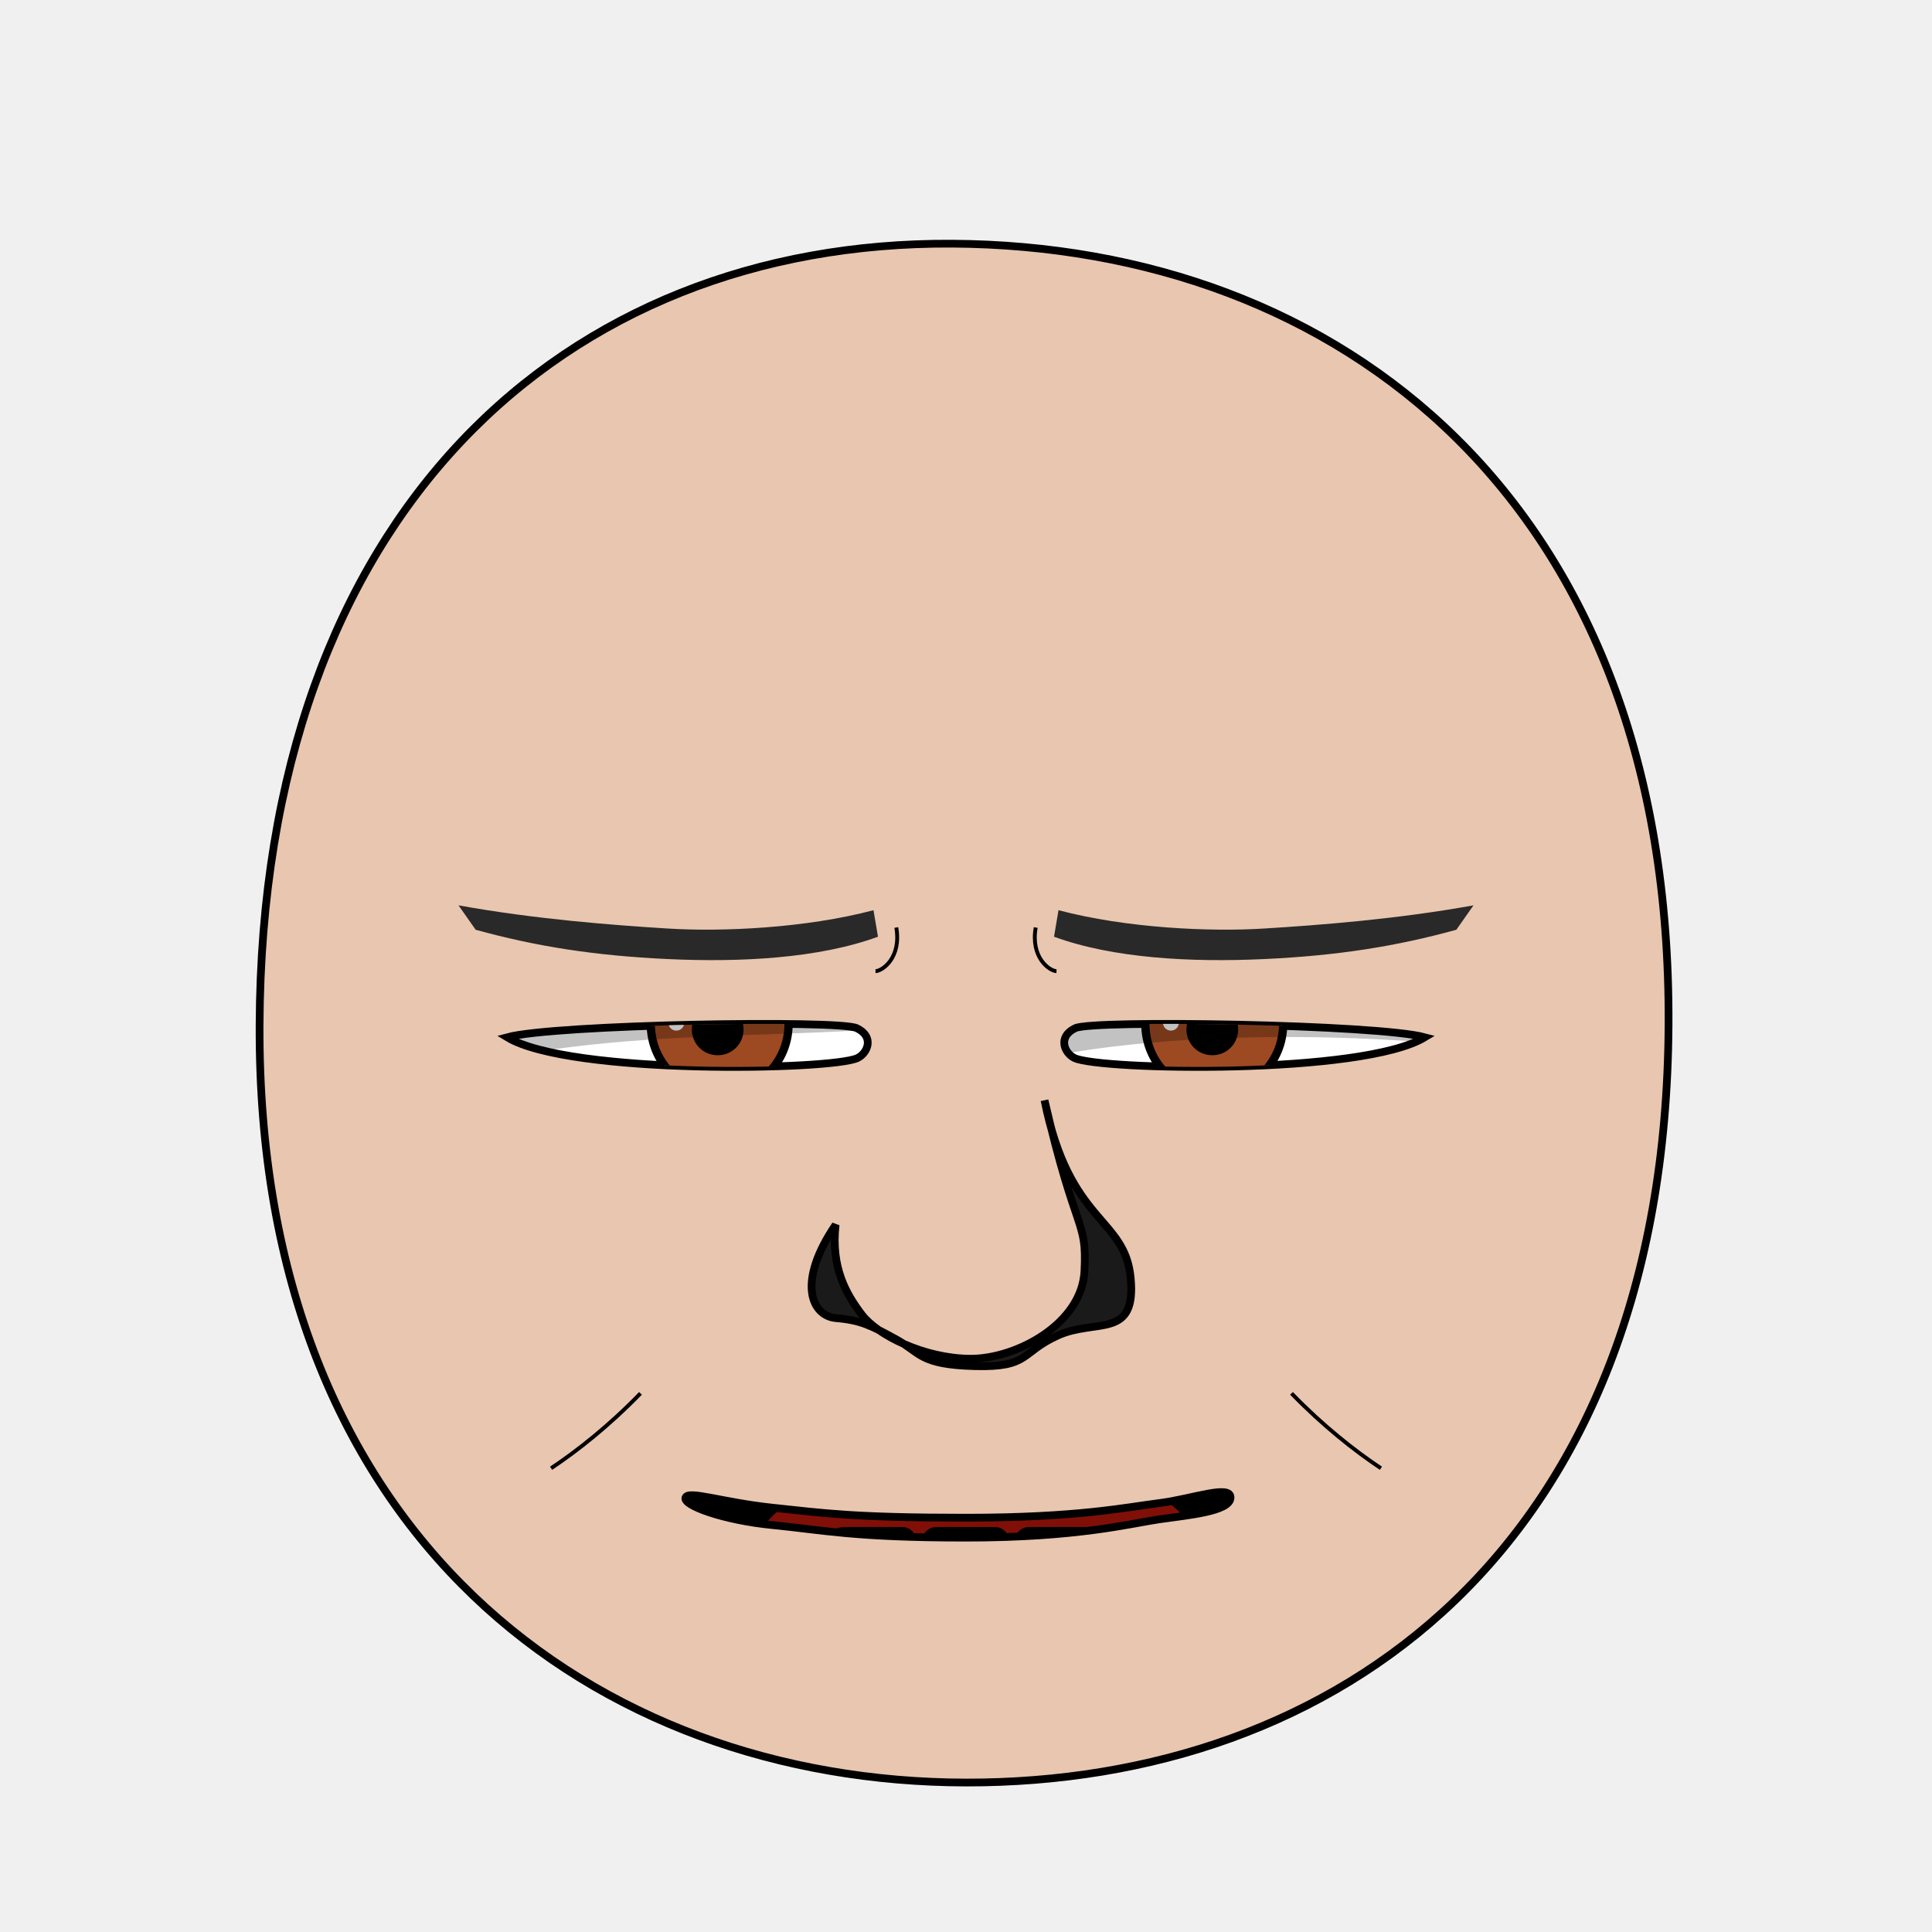
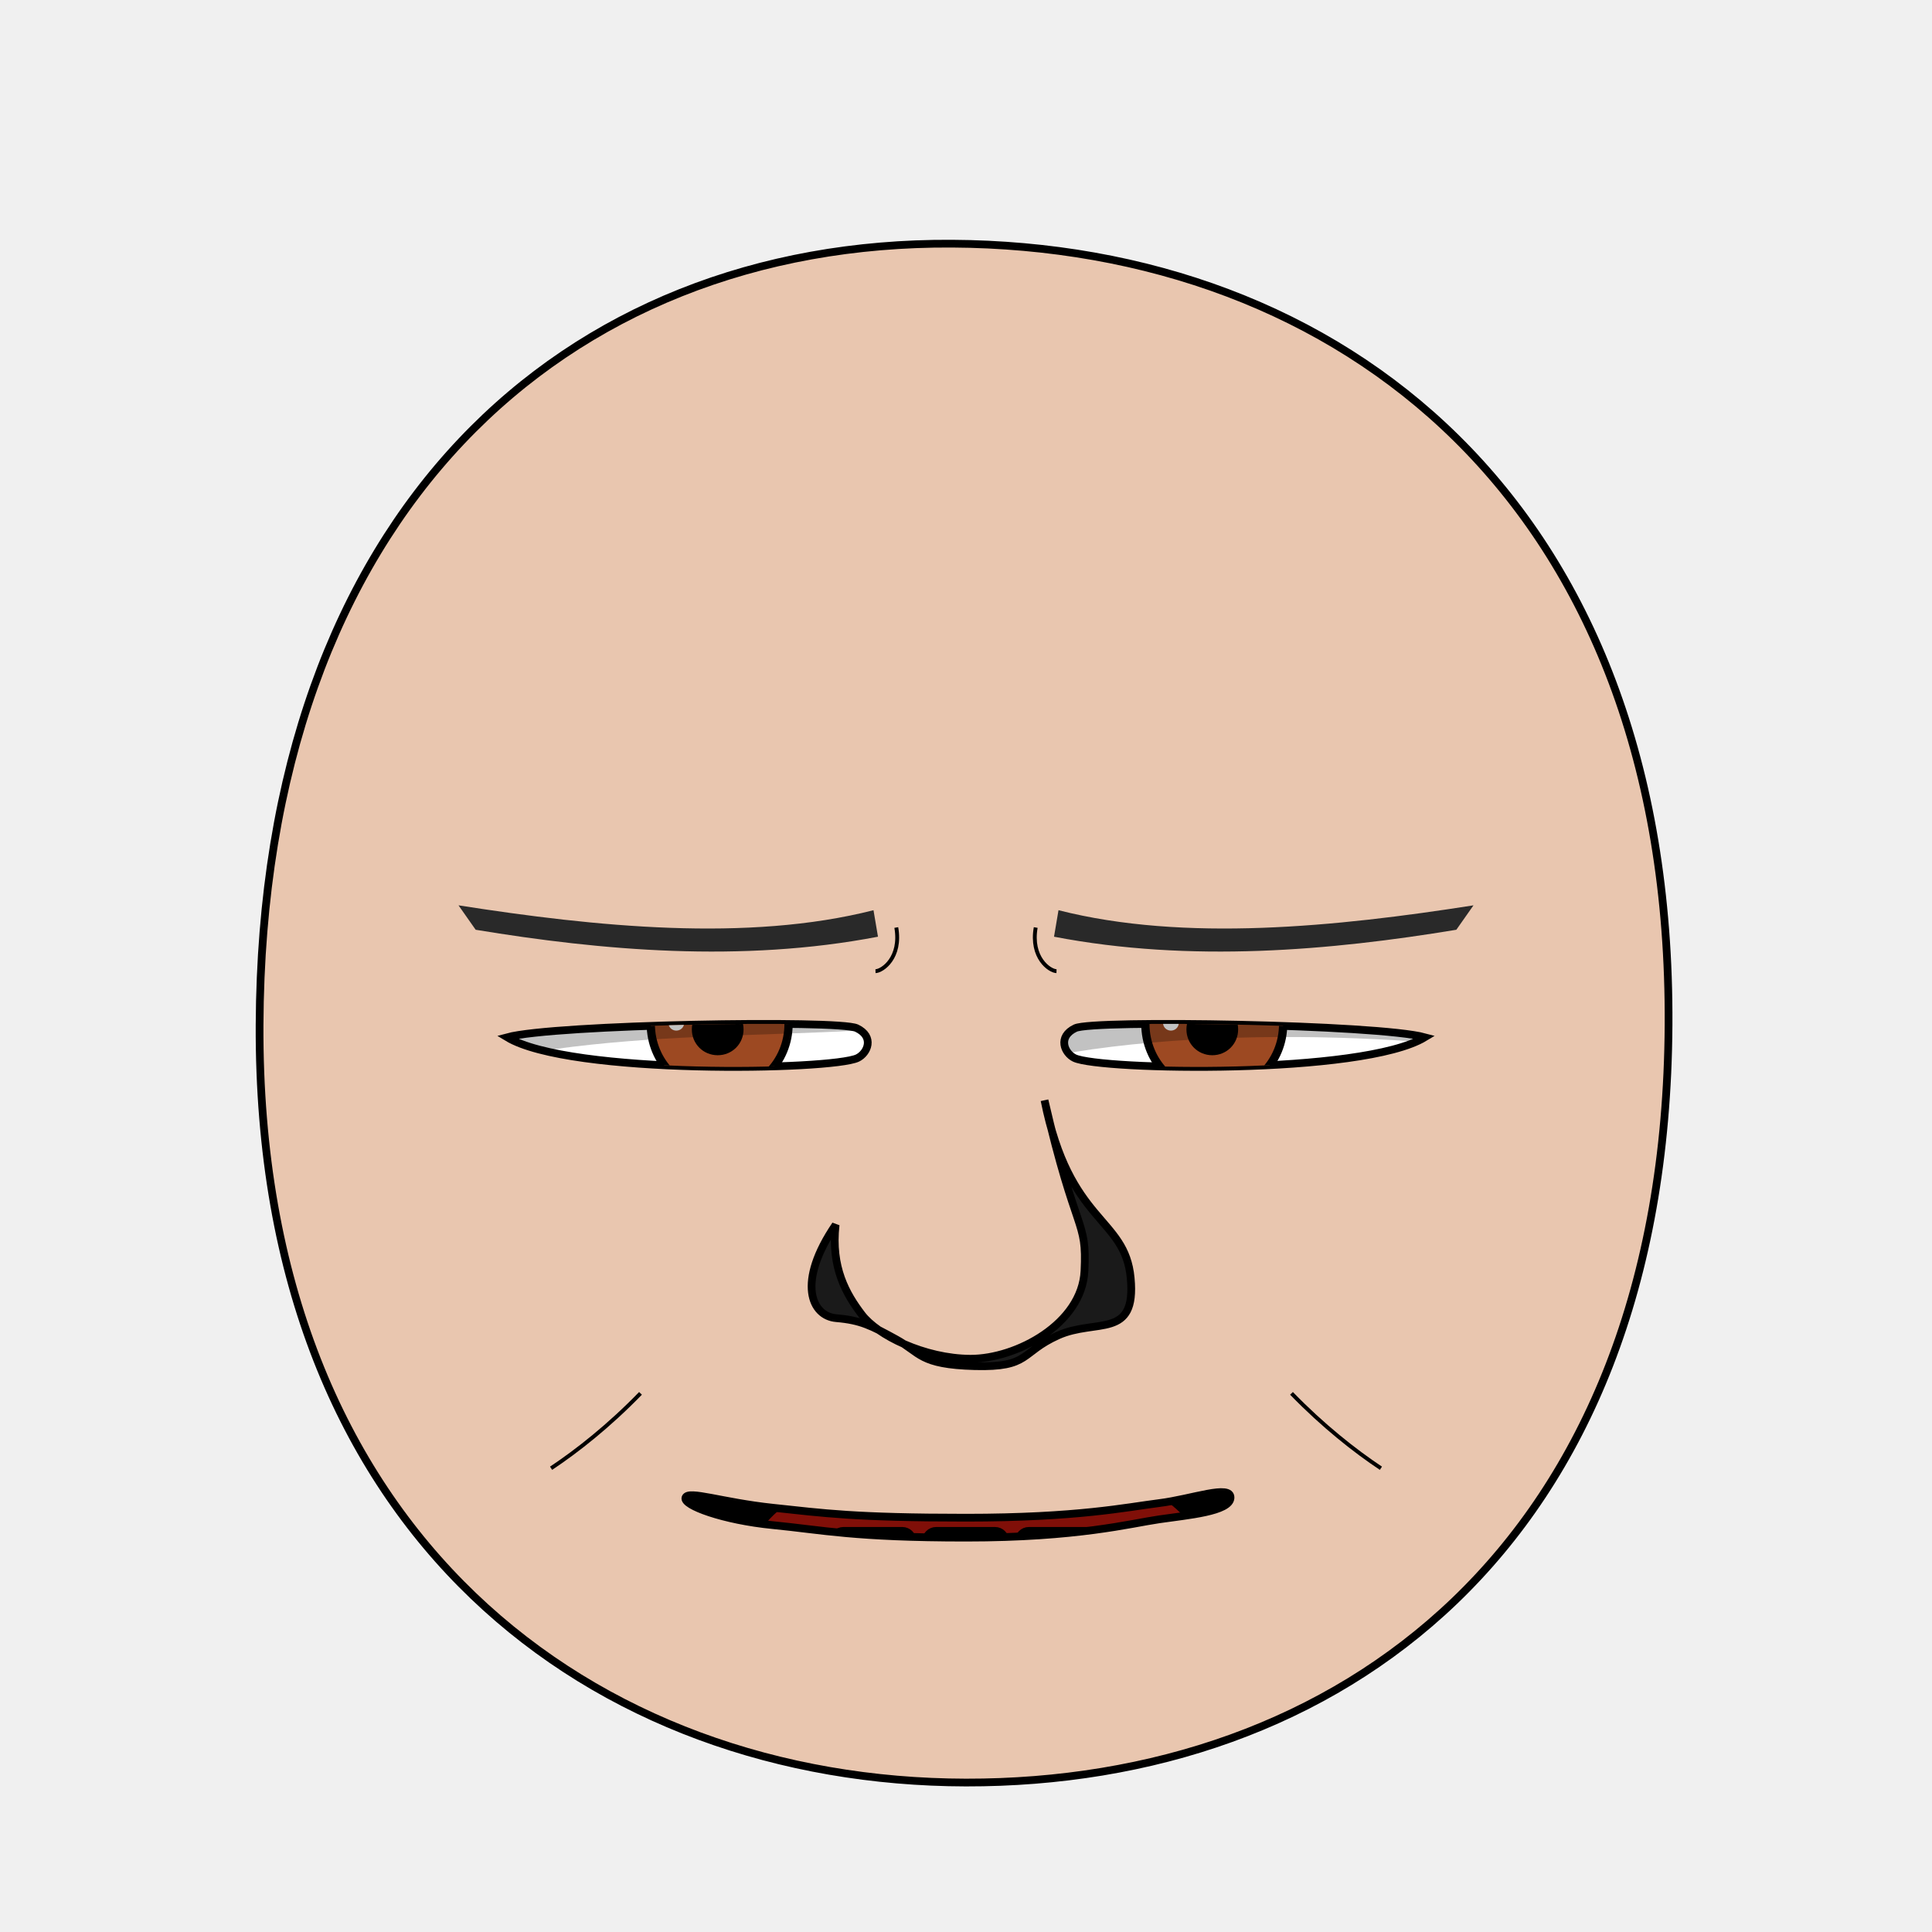
<svg xmlns="http://www.w3.org/2000/svg" xmlns:xlink="http://www.w3.org/1999/xlink" version="1.1" width="100%" height="100%" id="emoticon-front-view" viewBox="0 0 250 250">
  <defs id="defs">
    <clipPath id="clipPath-left-eye">
-       <use transform="matrix(1,0,0,1,0,0)" id="use-left-eye-outline-1" y="0" height="1" xlink:href="#left-eye-outline" width="1" x="0">
- </use>
+       <use transform="matrix(1,0,0,1,0,0)" id="use-left-eye-outline-1" y="0" height="1" xlink:href="#left-eye-outline" width="1" x="0" />
    </clipPath>
    <clipPath id="clipPath-right-eye">
-       <use transform="matrix(-1,0,0,1,250,0)" morph="fixed" x="0" width="250" xlink:href="#left-eye-outline" height="250" y="0" id="use-left-eye-outline-2">
- </use>
+       <use transform="matrix(-1,0,0,1,250,0)" morph="fixed" x="0" width="250" xlink:href="#left-eye-outline" height="250" y="0" id="use-left-eye-outline-2" />
    </clipPath>
    <clipPath clipPathUnits="userSpaceOnUse" id="clipPath-mouth">
-       <use transform="matrix(1,0,0,1,0,0)" width="250" id="use-mouth-outline" xlink:href="#mouth-outline" x="0" y="0" height="250">
- </use>
+       <use transform="matrix(1,0,0,1,0,0)" width="250" id="use-mouth-outline" xlink:href="#mouth-outline" x="0" y="0" height="250" />
    </clipPath>
  </defs>
  <g id="head">
-     <path d="M 124.98,230.66 C 172.77,230.75 215.51,200.57 215.91,132.64 216.3,64.72 173.26,31.81 123.18,31.53 73.1,31.24 33.88,66.28 33.59,132.64 33.3,199.01 77.19,230.57 124.98,230.66 Z" style="fill:#e9c6af;stroke:#000000;stroke-width:1;stroke-opacity:1" id="head-outline">
- </path>
+     <path d="M 124.98,230.66 C 172.77,230.75 215.51,200.57 215.91,132.64 216.3,64.72 173.26,31.81 123.18,31.53 73.1,31.24 33.88,66.28 33.59,132.64 33.3,199.01 77.19,230.57 124.98,230.66 Z" style="fill:#e9c6af;stroke:#000000;stroke-width:1;stroke-opacity:1" id="head-outline" />
  </g>
  <g id="left-eye">
-     <path d="M 110.85,133.04 C 113.19,134.15 112.27,136.28 110.96,136.91 107.65,138.49 73.72,139.13 65.62,134.22 71.72,132.56 108.54,131.94 110.85,133.04 Z" style="fill:#ffffff;stroke:#000000;stroke-width:1;stroke-miterlimit:4;stroke-opacity:1;stroke-dasharray:none" id="left-eye-outline">
- </path>
+     <path d="M 110.85,133.04 C 113.19,134.15 112.27,136.28 110.96,136.91 107.65,138.49 73.72,139.13 65.62,134.22 71.72,132.56 108.54,131.94 110.85,133.04 Z" style="fill:#ffffff;stroke:#000000;stroke-width:1;stroke-miterlimit:4;stroke-opacity:1;stroke-dasharray:none" id="left-eye-outline" />
    <g id="left-eyeball" clip-path="url(#clipPath-left-eye)">
      <g id="left-lens">
-         <path d="M 1,0.5 C 1,0.78 0.78,1 0.5,1 0.22,1 0,0.78 0,0.5 0,0.22 0.22,0 0.5,0 0.78,0 1,0.22 1,0.5 z" transform="matrix(17.83,0,0,17.83,84.21,123.57)" style="fill:#9d4922;fill-opacity:1;stroke:#000000;stroke-width:0.06;stroke-miterlimit:4;stroke-opacity:1;stroke-dasharray:none" morph="relative" id="iris">
- </path>
-         <path d="M 1,0.5 C 1,0.78 0.78,1 0.5,1 0.22,1 0,0.78 0,0.5 0,0.22 0.22,0 0.5,0 0.78,0 1,0.22 1,0.5 z" transform="matrix(5.72,0,0,5.72,90.01,130.34)" style="fill:#000000;fill-opacity:1;stroke:#000000;stroke-width:0.17;stroke-miterlimit:4;stroke-opacity:1;stroke-dasharray:none" morph="relative" id="pupil">
- </path>
-         <path d="M 1,0.5 C 1,0.78 0.78,1 0.5,1 0.22,1 0,0.78 0,0.5 0,0.22 0.22,0 0.5,0 0.78,0 1,0.22 1,0.5 z" transform="matrix(2.05,0,0,2.05,86.49,131.31)" style="fill:#ffffff;fill-opacity:1;stroke:none" morph="transform-only" id="glare">
- </path>
+         <path d="M 1,0.5 C 1,0.78 0.78,1 0.5,1 0.22,1 0,0.78 0,0.5 0,0.22 0.22,0 0.5,0 0.78,0 1,0.22 1,0.5 z" transform="matrix(17.83,0,0,17.83,84.21,123.57)" style="fill:#9d4922;fill-opacity:1;stroke:#000000;stroke-width:0.06;stroke-miterlimit:4;stroke-opacity:1;stroke-dasharray:none" morph="relative" id="iris" />
+         <path d="M 1,0.5 C 1,0.78 0.78,1 0.5,1 0.22,1 0,0.78 0,0.5 0,0.22 0.22,0 0.5,0 0.78,0 1,0.22 1,0.5 z" transform="matrix(5.72,0,0,5.72,90.01,130.34)" style="fill:#000000;fill-opacity:1;stroke:#000000;stroke-width:0.17;stroke-miterlimit:4;stroke-opacity:1;stroke-dasharray:none" morph="relative" id="pupil" />
+         <path d="M 1,0.5 C 1,0.78 0.78,1 0.5,1 0.22,1 0,0.78 0,0.5 0,0.22 0.22,0 0.5,0 0.78,0 1,0.22 1,0.5 z" transform="matrix(2.05,0,0,2.05,86.49,131.31)" style="fill:#ffffff;fill-opacity:1;stroke:none" morph="transform-only" id="glare" />
      </g>
-       <path d="M 50,75 125,75 125,132.19 C 100,135.24 76.74,131.89 50,140.7 Z" style="opacity:0.24;fill:#000000;stroke:#000000;stroke-width:0px;stroke-linecap:butt;stroke-linejoin:miter;stroke-opacity:1" id="left-lid-shadow">
- </path>
+       <path d="M 50,75 125,75 125,132.19 C 100,135.24 76.74,131.89 50,140.7 Z" style="opacity:0.24;fill:#000000;stroke:#000000;stroke-width:0px;stroke-linecap:butt;stroke-linejoin:miter;stroke-opacity:1" id="left-lid-shadow" />
    </g>
  </g>
  <g id="right-eye">
-     <use transform="matrix(-1,0,0,1,250,0)" morph="fixed" x="0" width="250" xlink:href="#left-eye-outline" height="250" y="0" id="right-eye-outline">
- </use>
+     <use transform="matrix(-1,0,0,1,250,0)" morph="fixed" x="0" width="250" xlink:href="#left-eye-outline" height="250" y="0" id="right-eye-outline" />
    <g id="right-eyeball" clip-path="url(#clipPath-right-eye)">
-       <use transform="matrix(1,0,0,1,64,0)" morph="fixed" x="0" width="1" xlink:href="#left-lens" height="1" y="0" id="right-lens">
- </use>
-       <path d="M 125,139.53 125,75 200,75 200,136.84 C 185.33,133.88 146.79,131.84 125,139.53 Z" style="opacity:0.24;fill:#000000;stroke:#000000;stroke-width:0px;stroke-linecap:butt;stroke-linejoin:miter;stroke-miterlimit:4;stroke-opacity:1;stroke-dasharray:none" id="right-lid-shadow">
- </path>
+       <use transform="matrix(1,0,0,1,64,0)" morph="fixed" x="0" width="1" xlink:href="#left-lens" height="1" y="0" id="right-lens" />
+       <path d="M 125,139.53 125,75 200,75 200,136.84 C 185.33,133.88 146.79,131.84 125,139.53 Z" style="opacity:0.24;fill:#000000;stroke:#000000;stroke-width:0px;stroke-linecap:butt;stroke-linejoin:miter;stroke-miterlimit:4;stroke-opacity:1;stroke-dasharray:none" id="right-lid-shadow" />
    </g>
  </g>
-   <path d="M 113.61,121.21 C 105.98,124.01 95.84,124.55 86.38,124.1 76.93,123.66 69.39,122.47 61.55,120.31 L 59.33,117.15 C 69.26,118.95 79.41,119.72 86.41,120.15 93.41,120.59 104.22,120.11 113.03,117.78 Z" style="fill:#292929;fill-opacity:1;fill-rule:nonzero;stroke-width:1;stroke-miterlimit:116.53;stroke-opacity:20.41;stroke-dasharray:none" id="left-eye-brow">
- </path>
+   <path d="m 113.61,121.21 c -17.705,3.395 -35.796,1.785 -52.06,-0.9 l -2.22,-3.16 c 17.721,2.774 37.409,4.778 53.7,0.63 z" style="fill:#292929;fill-opacity:1;fill-rule:nonzero;stroke-width:1;stroke-miterlimit:116.53;stroke-opacity:1;stroke-dasharray:none" id="left-eye-brow" />
  <g id="nose">
-     <path d="M 108.13,158.49 C 107.51,164.03 109.5,167.46 111.52,170.11 113.53,172.76 119.59,175.79 125.57,175.82 131.55,175.84 140.01,171.28 140.33,164.46 140.67,157.65 139.25,160.07 135.16,142.38 138.36,158.42 145.58,157.44 146.31,165.39 147.06,173.34 141.84,170.59 136.91,172.8 132,175.01 133.32,176.97 126.14,176.78 118.96,176.59 119.14,175.05 115.95,173.3 112.76,171.55 111.41,170.84 108.22,170.57 105.02,170.31 103.04,165.96 108.13,158.49 Z" style="fill:#1a1a1a;stroke:#000000;stroke-width:1;stroke-miterlimit:4;stroke-dasharray:none" id="nose-outline">
- </path>
+     <path d="M 108.13,158.49 C 107.51,164.03 109.5,167.46 111.52,170.11 113.53,172.76 119.59,175.79 125.57,175.82 131.55,175.84 140.01,171.28 140.33,164.46 140.67,157.65 139.25,160.07 135.16,142.38 138.36,158.42 145.58,157.44 146.31,165.39 147.06,173.34 141.84,170.59 136.91,172.8 132,175.01 133.32,176.97 126.14,176.78 118.96,176.59 119.14,175.05 115.95,173.3 112.76,171.55 111.41,170.84 108.22,170.57 105.02,170.31 103.04,165.96 108.13,158.49 Z" style="fill:#1a1a1a;stroke:#000000;stroke-width:1;stroke-miterlimit:4;stroke-dasharray:none" id="nose-outline" />
  </g>
-   <use transform="matrix(-1,0,0,1,250,0)" id="right-eye-brow" y="0" height="250" xlink:href="#left-eye-brow" width="250" x="0">
- </use>
+   <use transform="matrix(-1,0,0,1,250,0)" id="right-eye-brow" y="0" height="250" xlink:href="#left-eye-brow" width="250" x="0" />
  <g id="mouth">
    <g clip-path="url(#clipPath-mouth)" id="mouth-interior">
-       <rect style="fill:#000000;fill-opacity:1;stroke:none" y="159.934" height="66.556" id="mouth-background" width="119.944" x="68.16">
- </rect>
-       <path d="M 94.84,211.42 C 94.51,191.12 110.73,189.74 126.96,189.07 144.51,188.36 158.42,193.11 158.42,211.42 137.23,211.42 116.04,211.42 94.84,211.42 Z" style="fill:#800f08;fill-opacity:1;stroke:none" id="tongue">
- </path>
+       <rect style="fill:#000000;fill-opacity:1;stroke:none" y="159.934" height="66.556" id="mouth-background" width="119.944" x="68.16" />
+       <path d="M 94.84,211.42 C 94.51,191.12 110.73,189.74 126.96,189.07 144.51,188.36 158.42,193.11 158.42,211.42 137.23,211.42 116.04,211.42 94.84,211.42 Z" style="fill:#800f08;fill-opacity:1;stroke:none" id="tongue" />
      <g transform="matrix(1,0,0,1,0.5,6.99)" id="upper-teeth" morph="fix-children">
-         <rect style="fill:#ffffff;fill-opacity:1;stroke:#000000;stroke-width:1.004;stroke-opacity:1" id="tooth-02" height="15.123" y="158.085" rx="1.336" transform="matrix(0.991225,0.1321854,0,1,0,0)" ry="1.325" x="96.362" width="10.356">
- </rect>
-         <rect style="fill:#ffffff;fill-opacity:1;stroke:#000000;stroke-width:1;stroke-opacity:1" ry="1.325" x="107.205" width="10.267" id="tooth-03" transform="matrix(0.999781,0.02092668,0,1,0,0)" height="15.123" y="169.917" rx="1.325">
- </rect>
-         <rect style="fill:#ffffff;fill-opacity:1;stroke:#000000;stroke-opacity:1" id="tooth-04" height="15.123" y="172.327" rx="1.325" ry="1.325" x="119.182" width="10.265">
- </rect>
-         <rect style="fill:#ffffff;fill-opacity:1;stroke:#000000;stroke-width:1;stroke-opacity:1" ry="1.325" x="131.211" width="10.267" id="tooth-05" transform="matrix(0.999781,-0.02092669,0,1,0,0)" height="15.123" y="175.003" rx="1.325">
- </rect>
-         <rect style="fill:#ffffff;fill-opacity:1;stroke:#000000;stroke-width:1.006;stroke-opacity:1" id="tooth-06" height="15.123" y="194.778" rx="1.341" transform="matrix(0.9876076,-0.1569434,0,1,0,0)" ry="1.325" x="144.894" width="10.394">
- </rect>
+         <rect style="fill:#ffffff;fill-opacity:1;stroke:#000000;stroke-width:1.004;stroke-opacity:1" id="tooth-02" height="15.123" y="158.085" rx="1.336" transform="matrix(0.991225,0.1321854,0,1,0,0)" ry="1.325" x="96.362" width="10.356" />
+         <rect style="fill:#ffffff;fill-opacity:1;stroke:#000000;stroke-width:1;stroke-opacity:1" ry="1.325" x="107.205" width="10.267" id="tooth-03" transform="matrix(0.999781,0.02092668,0,1,0,0)" height="15.123" y="169.917" rx="1.325" />
+         <rect style="fill:#ffffff;fill-opacity:1;stroke:#000000;stroke-opacity:1" id="tooth-04" height="15.123" y="172.327" rx="1.325" ry="1.325" x="119.182" width="10.265" />
+         <rect style="fill:#ffffff;fill-opacity:1;stroke:#000000;stroke-width:1;stroke-opacity:1" ry="1.325" x="131.211" width="10.267" id="tooth-05" transform="matrix(0.999781,-0.02092669,0,1,0,0)" height="15.123" y="175.003" rx="1.325" />
+         <rect style="fill:#ffffff;fill-opacity:1;stroke:#000000;stroke-width:1.006;stroke-opacity:1" id="tooth-06" height="15.123" y="194.778" rx="1.341" transform="matrix(0.9876076,-0.1569434,0,1,0,0)" ry="1.325" x="144.894" width="10.394" />
      </g>
      <g transform="matrix(1,0,0,1,0.5,26)" morph="fix-children" id="lower-teeth">
-         <rect rx="1.325" y="172.091" height="15.123" id="tooth-09" width="10.265" x="95.315" ry="1.325" style="fill:#ffffff;fill-opacity:1;stroke:#000000;stroke-opacity:1">
- </rect>
-         <rect width="10.265" x="107.315" ry="1.325" rx="1.325" y="172.091" height="15.123" id="tooth-10" style="fill:#ffffff;fill-opacity:1;stroke:#000000;stroke-opacity:1">
- </rect>
-         <rect rx="1.325" y="172.091" height="15.123" id="tooth-11" width="10.265" x="119.315" ry="1.325" style="fill:#ffffff;fill-opacity:1;stroke:#000000;stroke-opacity:1">
- </rect>
-         <rect width="10.265" x="131.315" ry="1.325" rx="1.325" y="172.091" height="15.123" id="tooth-12" style="fill:#ffffff;fill-opacity:1;stroke:#000000;stroke-opacity:1">
- </rect>
-         <rect rx="1.325" y="172.091" height="15.123" id="tooth-13" width="10.265" x="143.315" ry="1.325" style="fill:#ffffff;fill-opacity:1;stroke:#000000;stroke-opacity:1">
- </rect>
+         <rect rx="1.325" y="172.091" height="15.123" id="tooth-09" width="10.265" x="95.315" ry="1.325" style="fill:#ffffff;fill-opacity:1;stroke:#000000;stroke-opacity:1" />
+         <rect width="10.265" x="107.315" ry="1.325" rx="1.325" y="172.091" height="15.123" id="tooth-10" style="fill:#ffffff;fill-opacity:1;stroke:#000000;stroke-opacity:1" />
+         <rect rx="1.325" y="172.091" height="15.123" id="tooth-11" width="10.265" x="119.315" ry="1.325" style="fill:#ffffff;fill-opacity:1;stroke:#000000;stroke-opacity:1" />
+         <rect width="10.265" x="131.315" ry="1.325" rx="1.325" y="172.091" height="15.123" id="tooth-12" style="fill:#ffffff;fill-opacity:1;stroke:#000000;stroke-opacity:1" />
+         <rect rx="1.325" y="172.091" height="15.123" id="tooth-13" width="10.265" x="143.315" ry="1.325" style="fill:#ffffff;fill-opacity:1;stroke:#000000;stroke-opacity:1" />
      </g>
    </g>
-     <path d="M 159.23,193.82 C 159.14,195.61 153.72,196.06 150,196.6 146.28,197.14 139.45,198.97 125,198.97 110.55,198.97 106.36,197.97 100,197.35 93.64,196.73 88.35,194.81 88.7,193.8 89.06,192.8 93.41,194.4 100,195.1 106.59,195.8 110.56,196.39 125,196.39 139.45,196.39 145.78,195.03 150,194.5 154.22,193.98 159.32,192.02 159.23,193.82 Z" style="fill:none;stroke:#000000;stroke-width:1px;stroke-miterlimit:4;stroke-opacity:1" id="mouth-outline">
- </path>
+     <path d="M 159.23,193.82 C 159.14,195.61 153.72,196.06 150,196.6 146.28,197.14 139.45,198.97 125,198.97 110.55,198.97 106.36,197.97 100,197.35 93.64,196.73 88.35,194.81 88.7,193.8 89.06,192.8 93.41,194.4 100,195.1 106.59,195.8 110.56,196.39 125,196.39 139.45,196.39 145.78,195.03 150,194.5 154.22,193.98 159.32,192.02 159.23,193.82 Z" style="fill:none;stroke:#000000;stroke-width:1px;stroke-miterlimit:4;stroke-opacity:1" id="mouth-outline" />
  </g>
  <g id="wrinkles">
-     <path d="M 115.98,120.02 C 116.66,123.91 114.2,125.64 113.29,125.67" style="fill:none;stroke:#000000;stroke-width:0.5;stroke-linecap:butt;stroke-linejoin:miter;stroke-miterlimit:4;stroke-opacity:1;stroke-dasharray:none" id="wrinkle-left-brow">
- </path>
-     <path d="M 71.31,189.99 C 74.64,187.78 78.81,184.5 82.88,180.3" style="fill:none;stroke:#000000;stroke-width:0.5;stroke-linecap:butt;stroke-linejoin:miter;stroke-miterlimit:4;stroke-opacity:1;stroke-dasharray:none" id="wrinkle-left-cheek">
- </path>
-     <use transform="matrix(-1,0,0,1,250,0)" width="250" id="wrinkle-right-brow" xlink:href="#wrinkle-left-brow" x="0" y="0" height="250" morph="fixed">
- </use>
-     <use transform="matrix(-1,0,0,1,250,0)" width="250" id="wrinkle-right-cheek" xlink:href="#wrinkle-left-cheek" x="0" y="0" height="250" morph="fixed">
- </use>
+     <path d="M 115.98,120.02 C 116.66,123.91 114.2,125.64 113.29,125.67" style="fill:none;stroke:#000000;stroke-width:0.5;stroke-linecap:butt;stroke-linejoin:miter;stroke-miterlimit:4;stroke-opacity:1;stroke-dasharray:none" id="wrinkle-left-brow" />
+     <path d="M 71.31,189.99 C 74.64,187.78 78.81,184.5 82.88,180.3" style="fill:none;stroke:#000000;stroke-width:0.5;stroke-linecap:butt;stroke-linejoin:miter;stroke-miterlimit:4;stroke-opacity:1;stroke-dasharray:none" id="wrinkle-left-cheek" />
+     <use transform="matrix(-1,0,0,1,250,0)" width="250" id="wrinkle-right-brow" xlink:href="#wrinkle-left-brow" x="0" y="0" height="250" morph="fixed" />
+     <use transform="matrix(-1,0,0,1,250,0)" width="250" id="wrinkle-right-cheek" xlink:href="#wrinkle-left-cheek" x="0" y="0" height="250" morph="fixed" />
  </g>
</svg>
